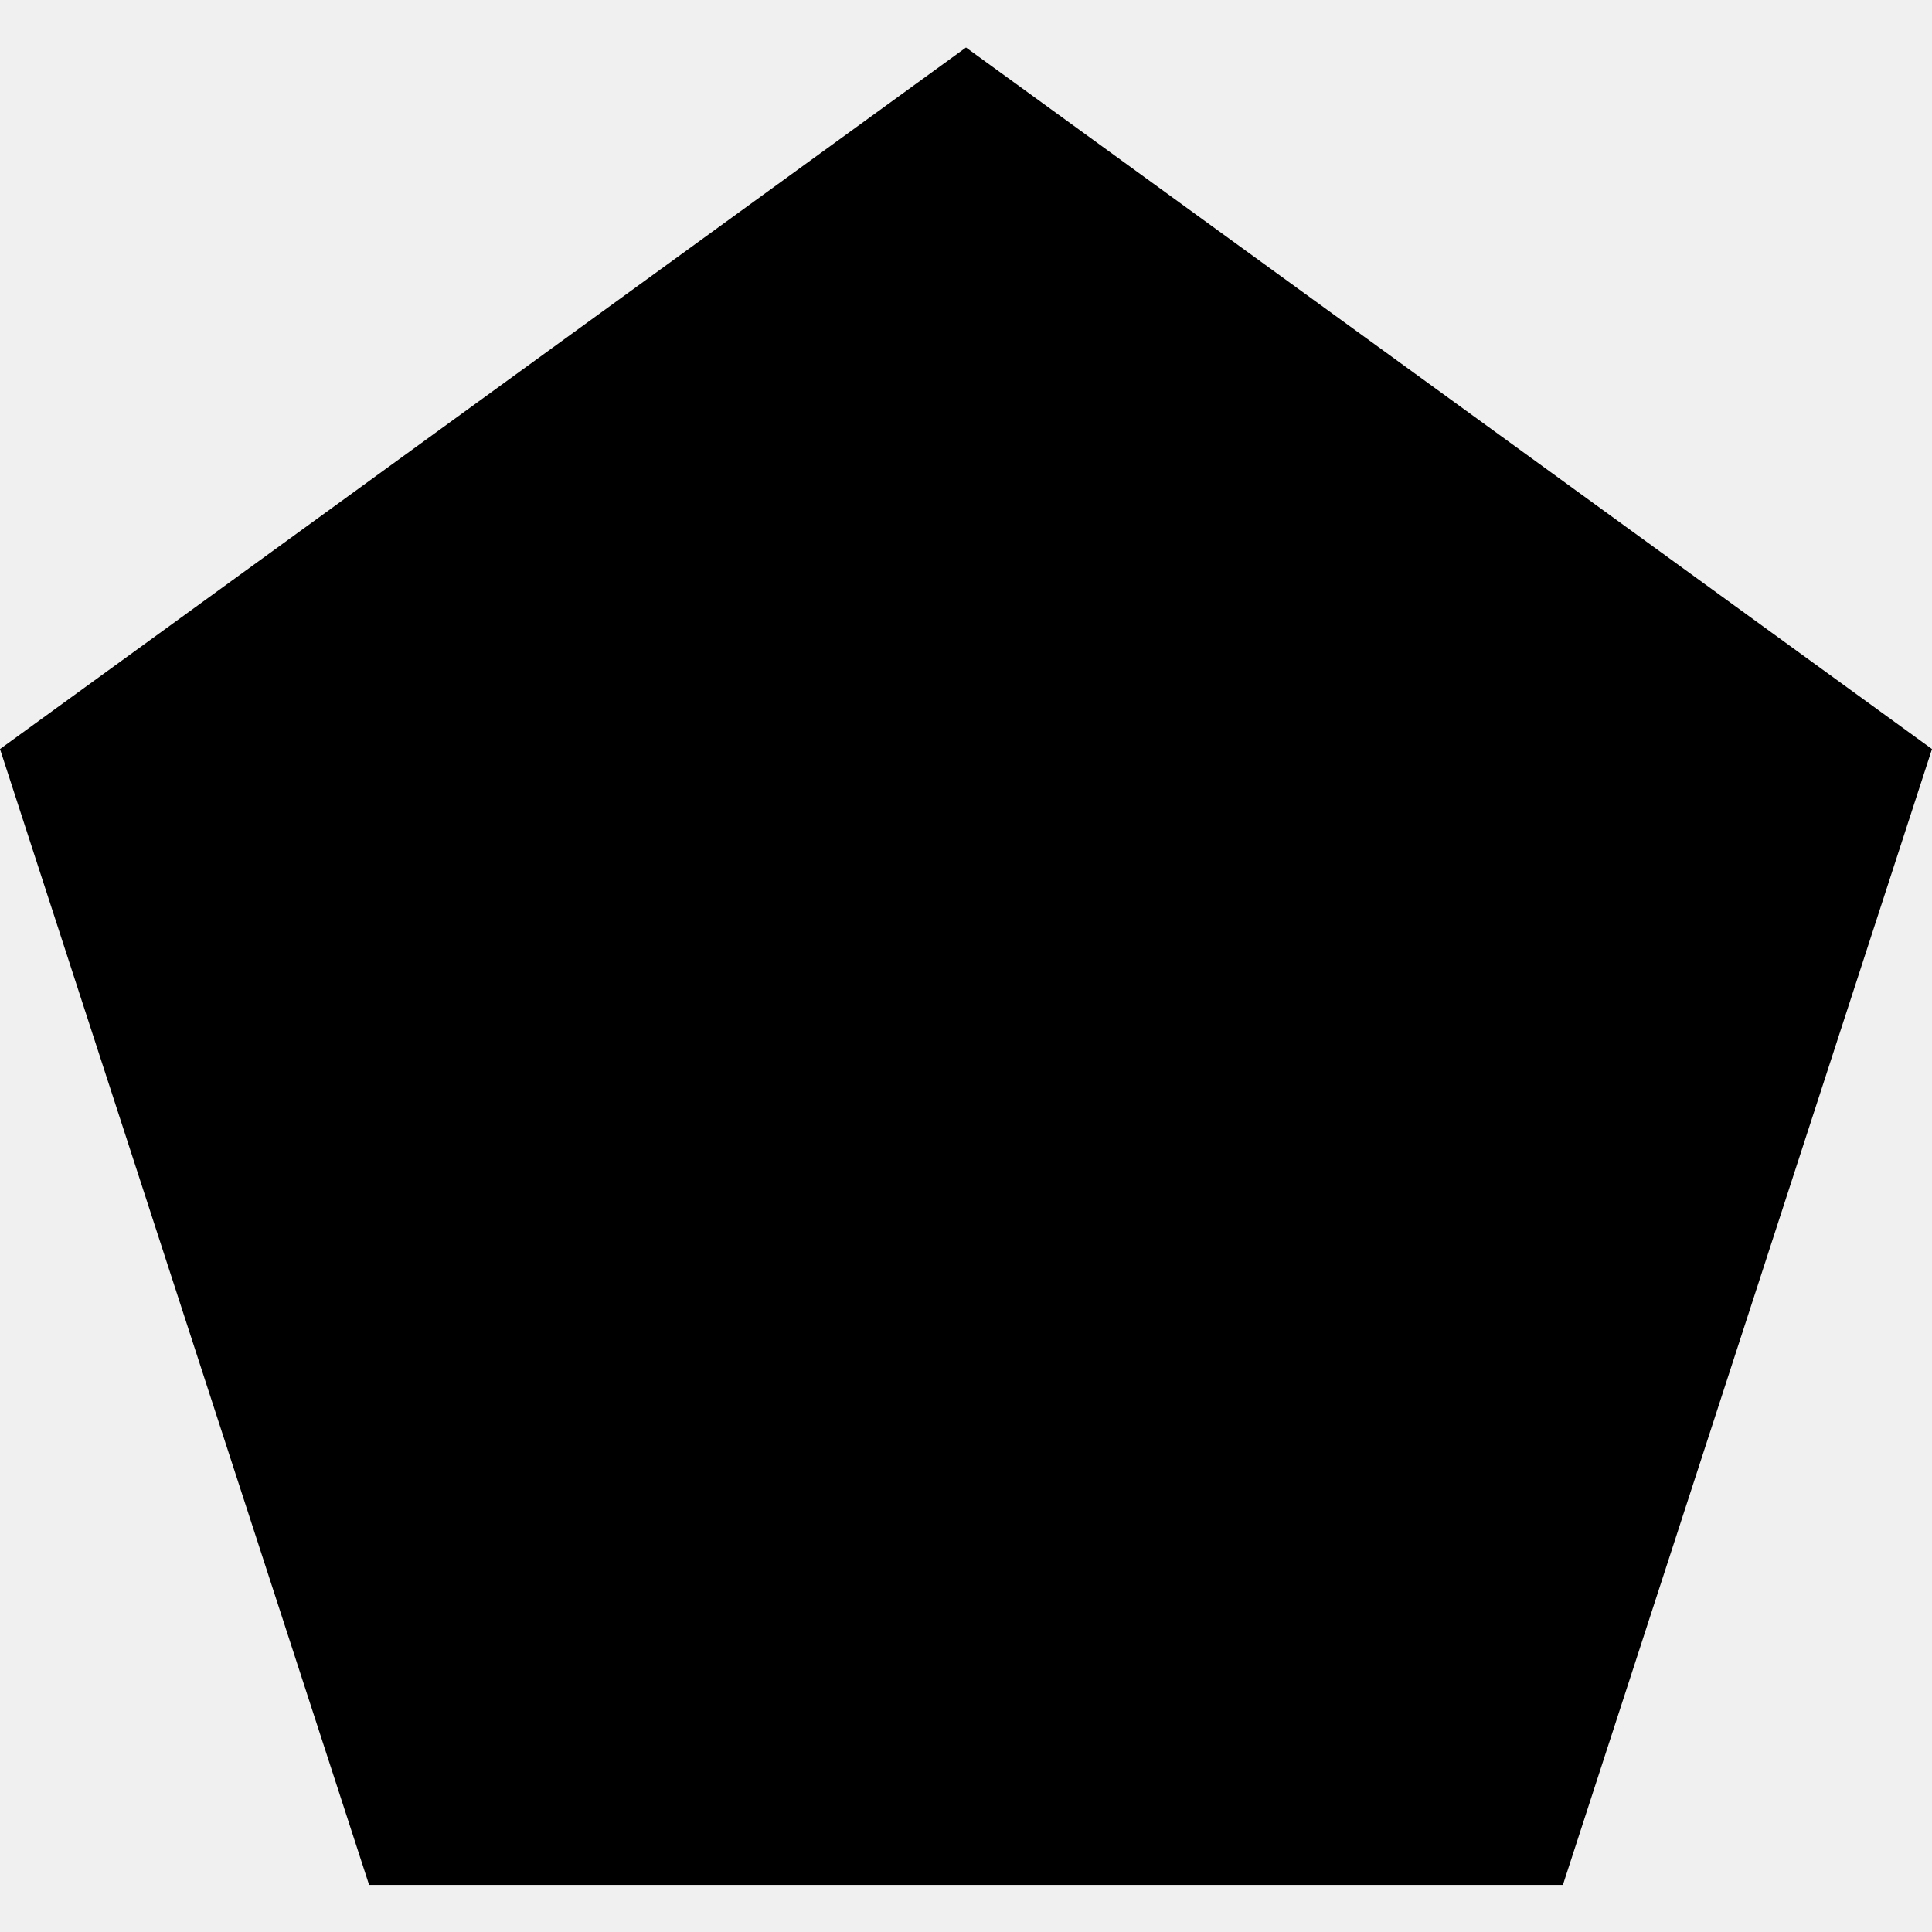
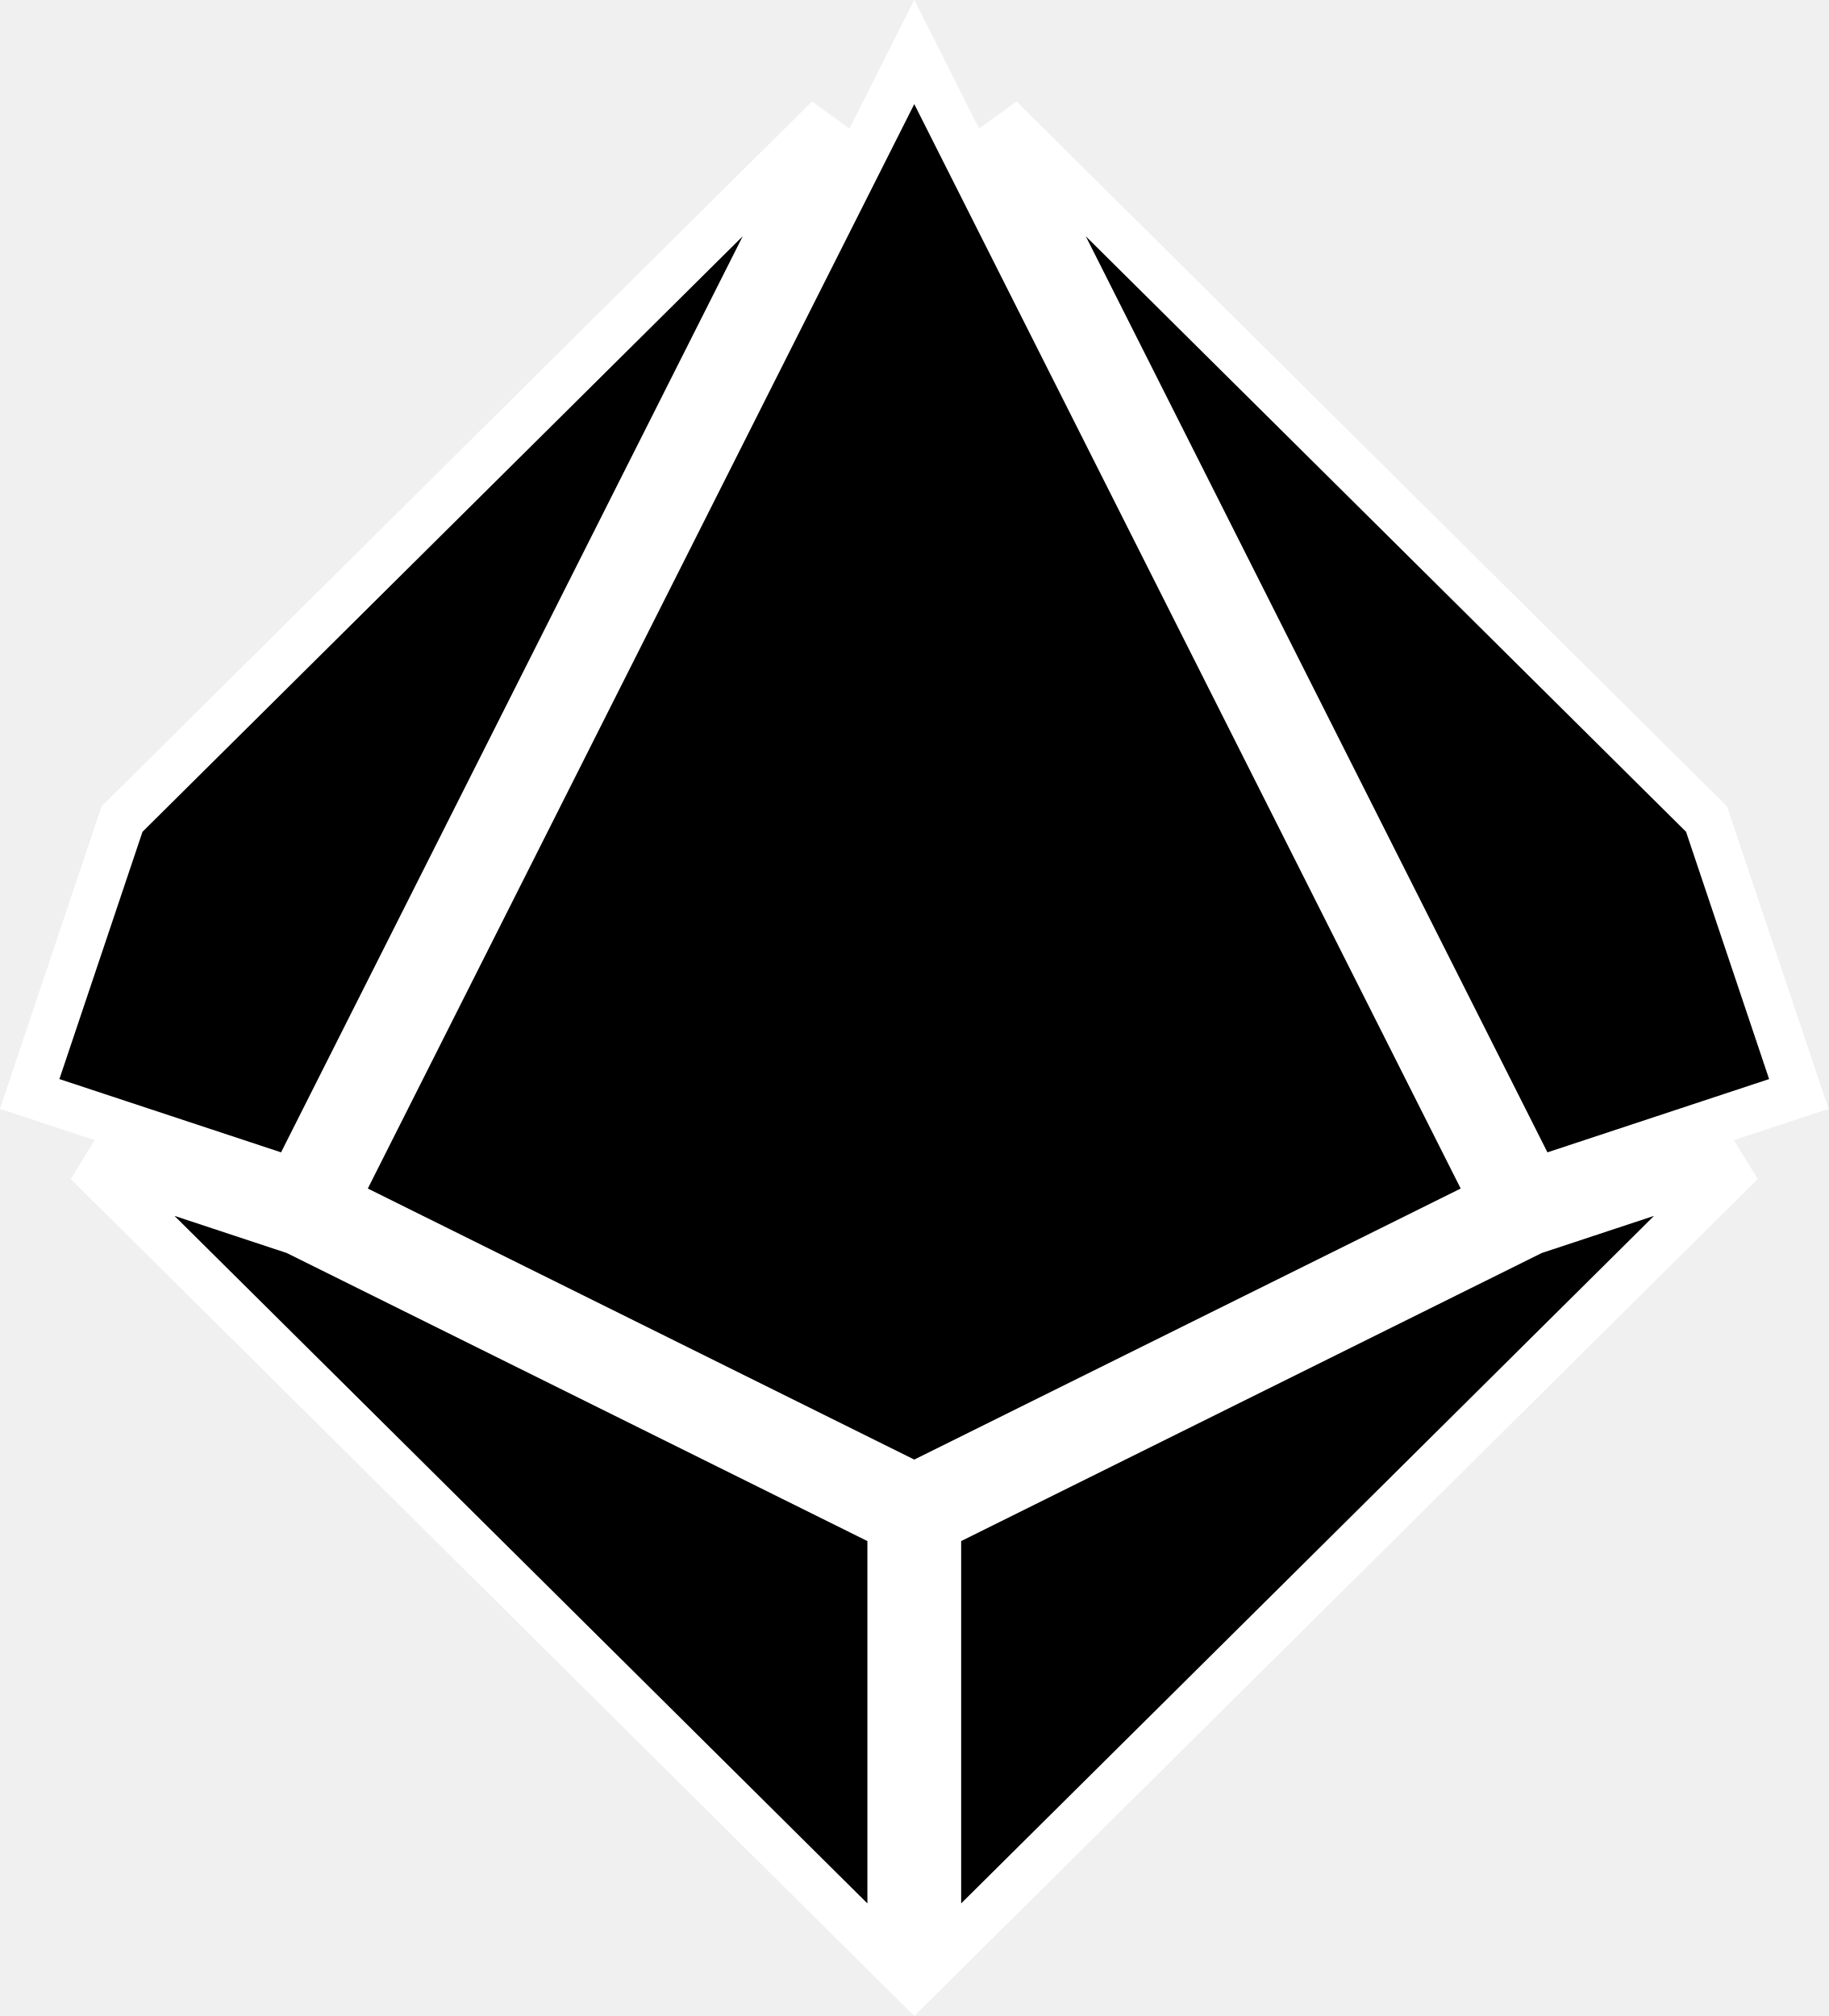
- <svg xmlns="http://www.w3.org/2000/svg" viewBox="0 0 480 480">
-   <path d="M240 11.8 0 186.1l91.7 282.2h296.6L480 186.1 240 11.8z" fill="#000000" />
+ <svg xmlns="http://www.w3.org/2000/svg" width="39" height="43" viewBox="0 0 39 43" fill="none">
+   <path d="M6.306 26.262L19 32.56V41.799L1.861 24.792L6.306 26.262ZM20 41.799V32.56L32.693 26.262L37.138 24.792L20 41.799ZM31.827 25.575L19.5 31.69L7.172 25.575L19.5 1.109L31.827 25.575ZM6.247 25.189L0.633 23.333L2.603 17.47L17.671 2.519L6.247 25.189ZM36.397 17.47L38.366 23.333L32.752 25.189L21.328 2.519L36.397 17.47Z" fill="black" stroke="white" />
</svg>
